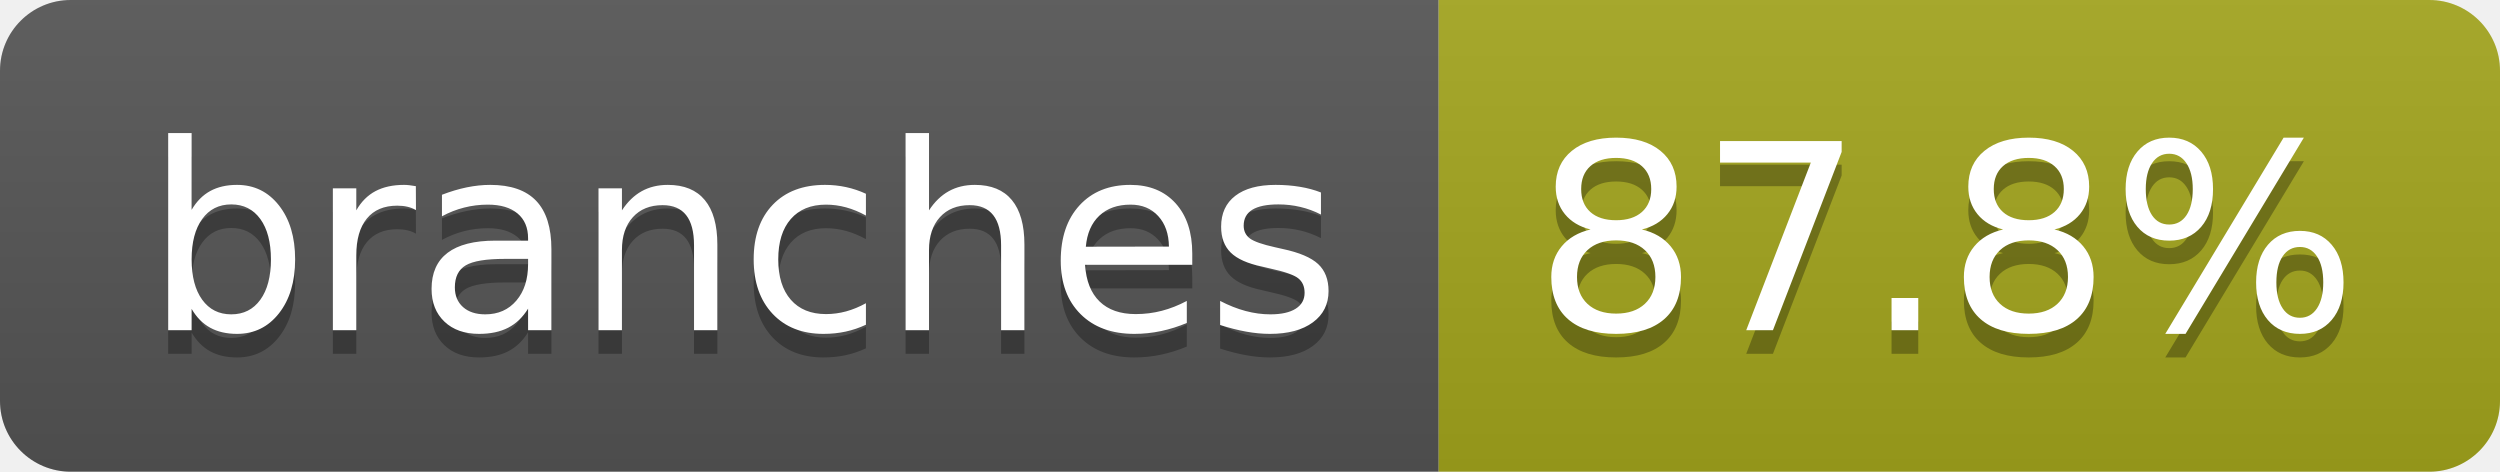
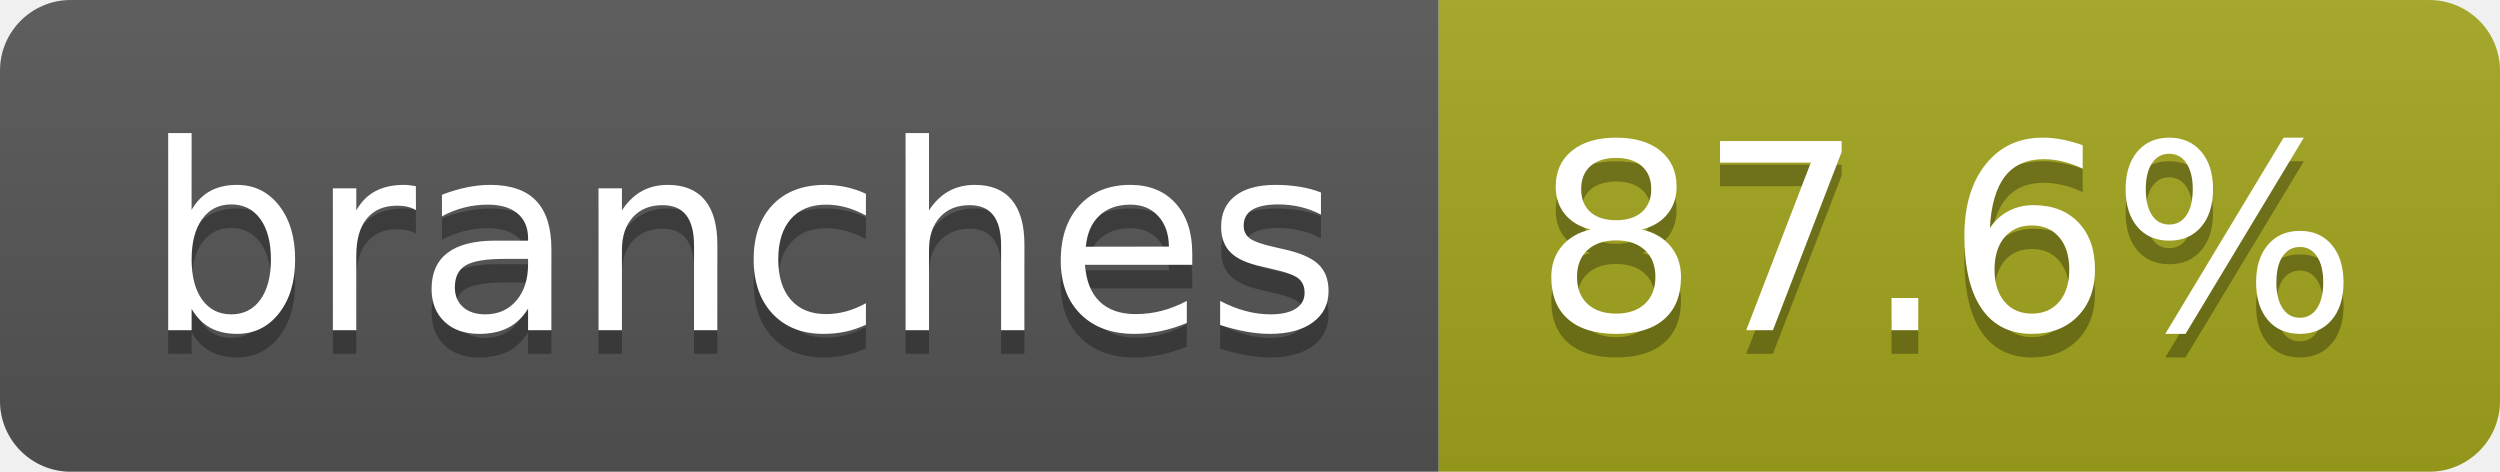
- <svg xmlns="http://www.w3.org/2000/svg" width="106" height="20" role="img" aria-label="branches: 87.8%">
+ <svg xmlns="http://www.w3.org/2000/svg" width="106" height="20" role="img" aria-label="branches: 87.6%">
  <linearGradient id="s" x2="0" y2="100%">
    <stop offset="0" stop-color="#bbb" stop-opacity=".1" />
    <stop offset="1" stop-opacity=".1" />
  </linearGradient>
  <clipPath id="r">
    <rect width="106" height="20" rx="3" fill="#fff" />
  </clipPath>
  <g clip-path="url(#r)">
    <rect width="61" height="20" fill="#555" />
    <rect x="61" width="45" height="20" fill="#a4a61d" />
    <rect width="106" height="20" fill="url(#s)" />
  </g>
  <g fill="#fff" text-anchor="middle" font-family="Verdana,Geneva,DejaVu Sans,sans-serif" text-rendering="geometricPrecision" font-size="110">
    <text aria-hidden="true" x="315" y="150" fill="#010101" fill-opacity=".3" transform="scale(.1)" textLength="507">branches</text>
    <text x="315" y="140" transform="scale(.1)" fill="#fff" textLength="507">branches</text>
-     <text aria-hidden="true" x="825" y="150" fill="#010101" fill-opacity=".3" transform="scale(.1)" textLength="350">87.8%</text>
-     <text x="825" y="140" transform="scale(.1)" fill="#fff" textLength="350">87.8%</text>
+     <text aria-hidden="true" x="825" y="150" fill="#010101" fill-opacity=".3" transform="scale(.1)" textLength="350">87.6%</text>
+     <text x="825" y="140" transform="scale(.1)" fill="#fff" textLength="350">87.6%</text>
  </g>
</svg>
